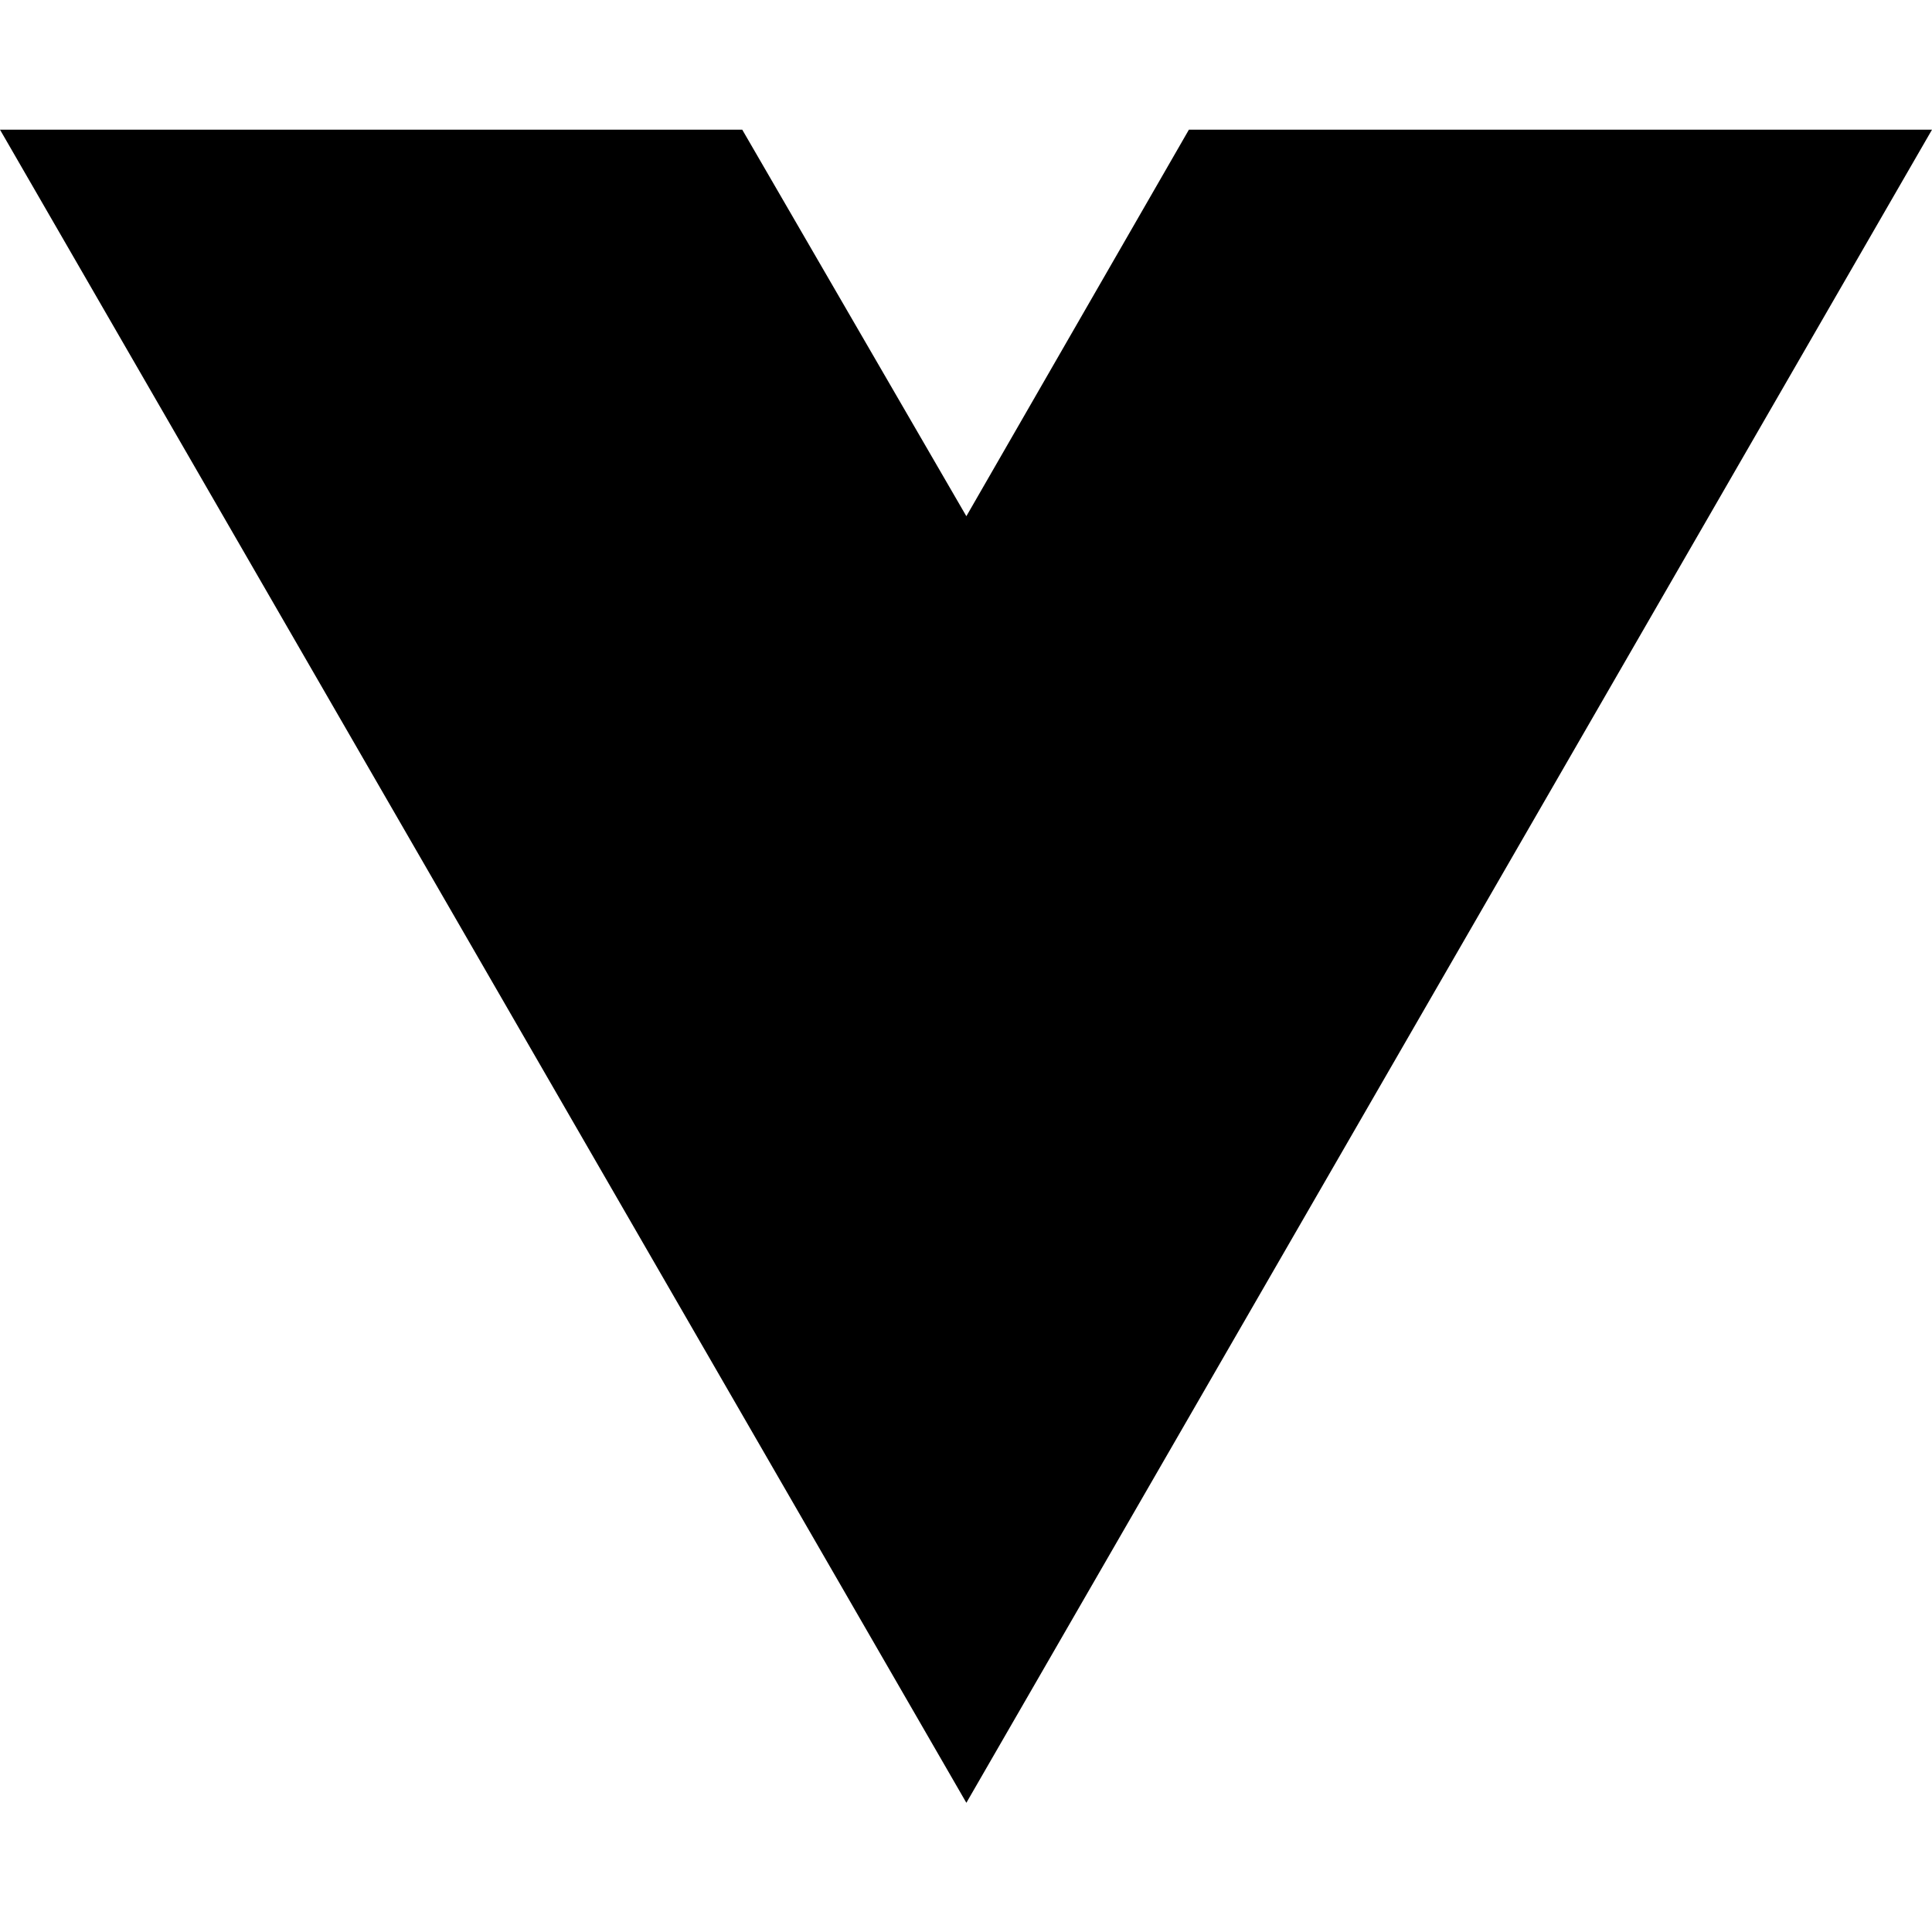
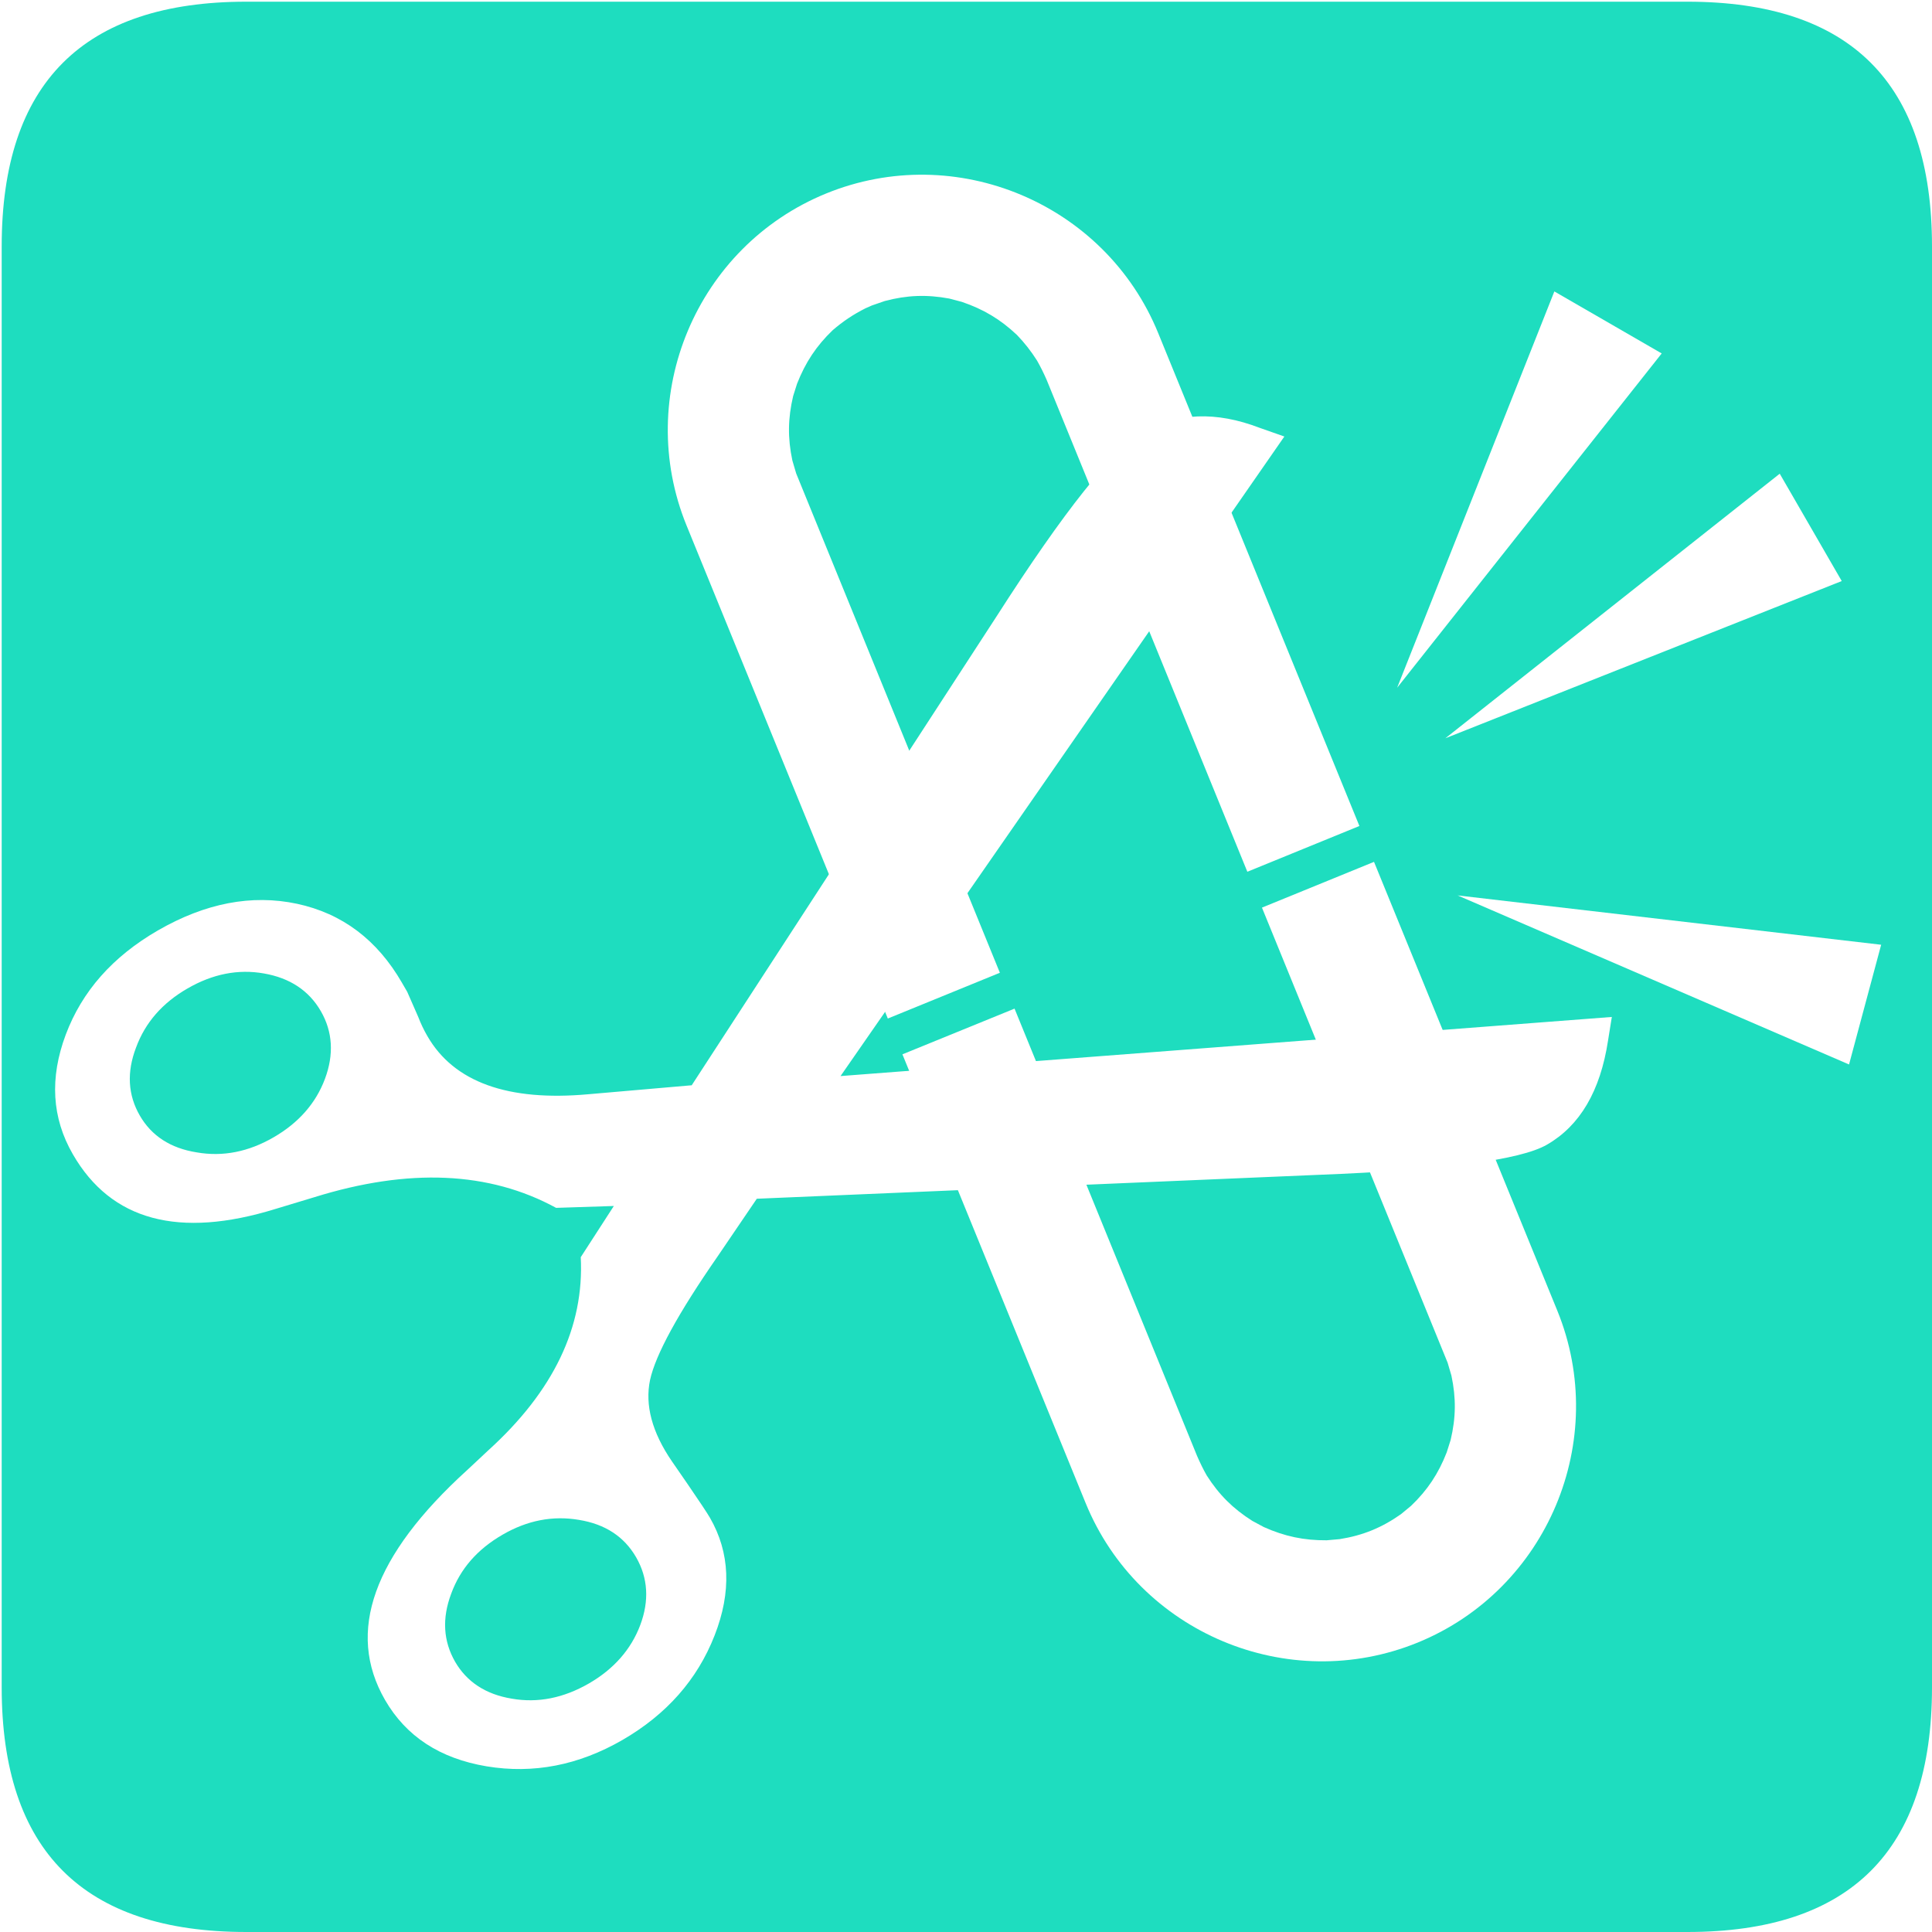
- <svg xmlns="http://www.w3.org/2000/svg" width="16" height="16" viewBox="0 0 16 16" fill="none">
-   <path d="M8.003 14.93L0 1.074H6.147L8.003 4.275L9.846 1.074H16L8.003 14.93Z" fill="black" />
+ <svg xmlns="http://www.w3.org/2000/svg" style="isolation:isolate" viewBox="0 0 32 32" width="32pt" height="32pt">
+   <defs>
+     <clipPath id="_clipPath_Pjw7s1k4CvIUoXsmTdKBsEgHUqSJwzQR">
+       <rect width="32" height="32" />
+     </clipPath>
+   </defs>
+   <g clip-path="url(#_clipPath_Pjw7s1k4CvIUoXsmTdKBsEgHUqSJwzQR)">
+     <path d=" M 0.028 4.08 L 0.028 27.948 Q 0.028 32 4.08 32 L 27.948 32 Q 32 32 32 27.948 L 32 4.08 Q 32 0.028 27.948 0.028 L 4.08 0.028 Q 0.028 0.028 0.028 4.08 Z " fill-rule="evenodd" fill="rgb(30,221,191)" />
+     <g>
+       <path d=" M 12.535 19.855 L 12.535 19.855 L 11.886 20.81 C 11.228 21.758 10.858 22.439 10.767 22.856 C 10.68 23.27 10.798 23.722 11.131 24.207 L 11.387 24.578 C 11.587 24.87 11.71 25.055 11.759 25.139 C 12.091 25.715 12.119 26.365 11.836 27.088 C 11.549 27.822 11.039 28.397 10.309 28.82 C 9.582 29.239 8.835 29.384 8.06 29.256 C 7.285 29.126 6.726 28.76 6.377 28.156 C 5.728 27.031 6.181 25.764 7.738 24.349 L 8.09 24.02 C 9.168 23.042 9.679 21.976 9.619 20.823 L 10.167 19.975 L 9.211 20.006 C 8.104 19.402 6.77 19.343 5.208 19.829 L 4.566 20.023 C 2.963 20.519 1.841 20.218 1.207 19.119 C 0.858 18.515 0.82 17.856 1.089 17.137 C 1.359 16.418 1.865 15.845 2.615 15.411 C 3.401 14.958 4.168 14.81 4.918 14.969 C 5.67 15.13 6.248 15.568 6.657 16.276 L 6.745 16.428 L 6.927 16.843 C 6.971 16.957 7.021 17.062 7.08 17.163 C 7.519 17.923 8.41 18.245 9.746 18.124 L 11.45 17.976 L 11.456 17.977 L 16.504 10.213 C 17.622 8.467 18.431 7.45 18.932 7.161 C 19.497 6.835 20.141 6.809 20.863 7.086 L 21.273 7.23 L 13.922 17.823 L 26.697 16.844 L 26.634 17.236 C 26.506 18.073 26.168 18.645 25.623 18.959 C 25.181 19.215 23.922 19.378 21.837 19.459 L 12.535 19.855 Z  M 2.316 18.478 C 2.51 18.813 2.823 19.018 3.258 19.087 C 3.691 19.163 4.116 19.078 4.531 18.838 C 4.945 18.599 5.231 18.274 5.382 17.87 C 5.533 17.466 5.511 17.089 5.314 16.748 C 5.117 16.407 4.802 16.199 4.374 16.124 C 3.945 16.047 3.521 16.132 3.106 16.372 C 2.691 16.611 2.406 16.936 2.254 17.349 C 2.096 17.76 2.119 18.137 2.316 18.478 Z  M 7.538 27.524 C 7.732 27.858 8.045 28.064 8.476 28.135 C 8.909 28.211 9.334 28.125 9.753 27.884 C 10.167 27.645 10.453 27.319 10.605 26.915 C 10.756 26.512 10.733 26.135 10.536 25.793 C 10.339 25.452 10.024 25.244 9.589 25.174 C 9.156 25.1 8.735 25.182 8.328 25.417 C 7.909 25.658 7.624 25.983 7.473 26.397 C 7.319 26.806 7.342 27.182 7.538 27.524 Z " fill-rule="evenodd" fill="rgb(255,255,255)" />
+       <path d=" M 13.683 3.205 L 13.683 3.205 C 15.831 2.328 18.306 3.368 19.183 5.516 L 22.516 13.681 L 20.66 14.439 L 17.338 6.297 C 17.289 6.184 17.237 6.079 17.177 5.973 C 17.077 5.816 16.973 5.682 16.844 5.548 C 16.57 5.289 16.288 5.121 15.931 5 L 15.723 4.945 C 15.349 4.876 15.022 4.888 14.654 4.986 L 14.44 5.06 L 14.336 5.106 C 14.133 5.208 13.964 5.321 13.792 5.469 C 13.52 5.73 13.34 6.004 13.202 6.355 L 13.137 6.56 C 13.05 6.929 13.045 7.256 13.124 7.627 L 13.187 7.841 L 16.561 16.112 L 14.705 16.87 L 11.372 8.705 C 10.495 6.557 11.535 4.082 13.683 3.205 Z  M 22.758 14.275 L 25.793 21.706 C 26.67 23.854 25.629 26.329 23.482 27.206 L 23.482 27.206 C 21.333 28.082 18.858 27.043 17.981 24.894 L 14.947 17.463 L 16.804 16.706 L 19.827 24.114 C 19.876 24.226 19.926 24.331 19.987 24.438 C 20.191 24.758 20.422 24.988 20.743 25.191 L 20.933 25.293 C 21.277 25.447 21.598 25.515 21.974 25.512 L 22.189 25.493 C 22.573 25.432 22.888 25.303 23.205 25.079 L 23.372 24.941 C 23.644 24.681 23.825 24.407 23.962 24.056 L 24.027 23.851 C 24.115 23.482 24.119 23.155 24.04 22.784 L 23.977 22.57 L 20.902 15.033 L 22.758 14.275 Z " fill-rule="evenodd" fill="rgb(255,255,255)" />
+     </g>
+     <path d=" M 29.478 7.846 L 30.505 9.624 L 23.94 12.228 L 29.478 7.846 Z " fill-rule="evenodd" fill="rgb(255,255,255)" />
+     <path d=" M 25.745 4.827 L 27.523 5.854 L 23.141 11.391 L 25.745 4.827 Z " fill-rule="evenodd" fill="rgb(255,255,255)" />
+     <path d=" M 31.158 15.648 L 30.626 17.631 L 24.143 14.831 L 31.158 15.648 Z " fill-rule="evenodd" fill="rgb(255,255,255)" />
+   </g>
</svg>
